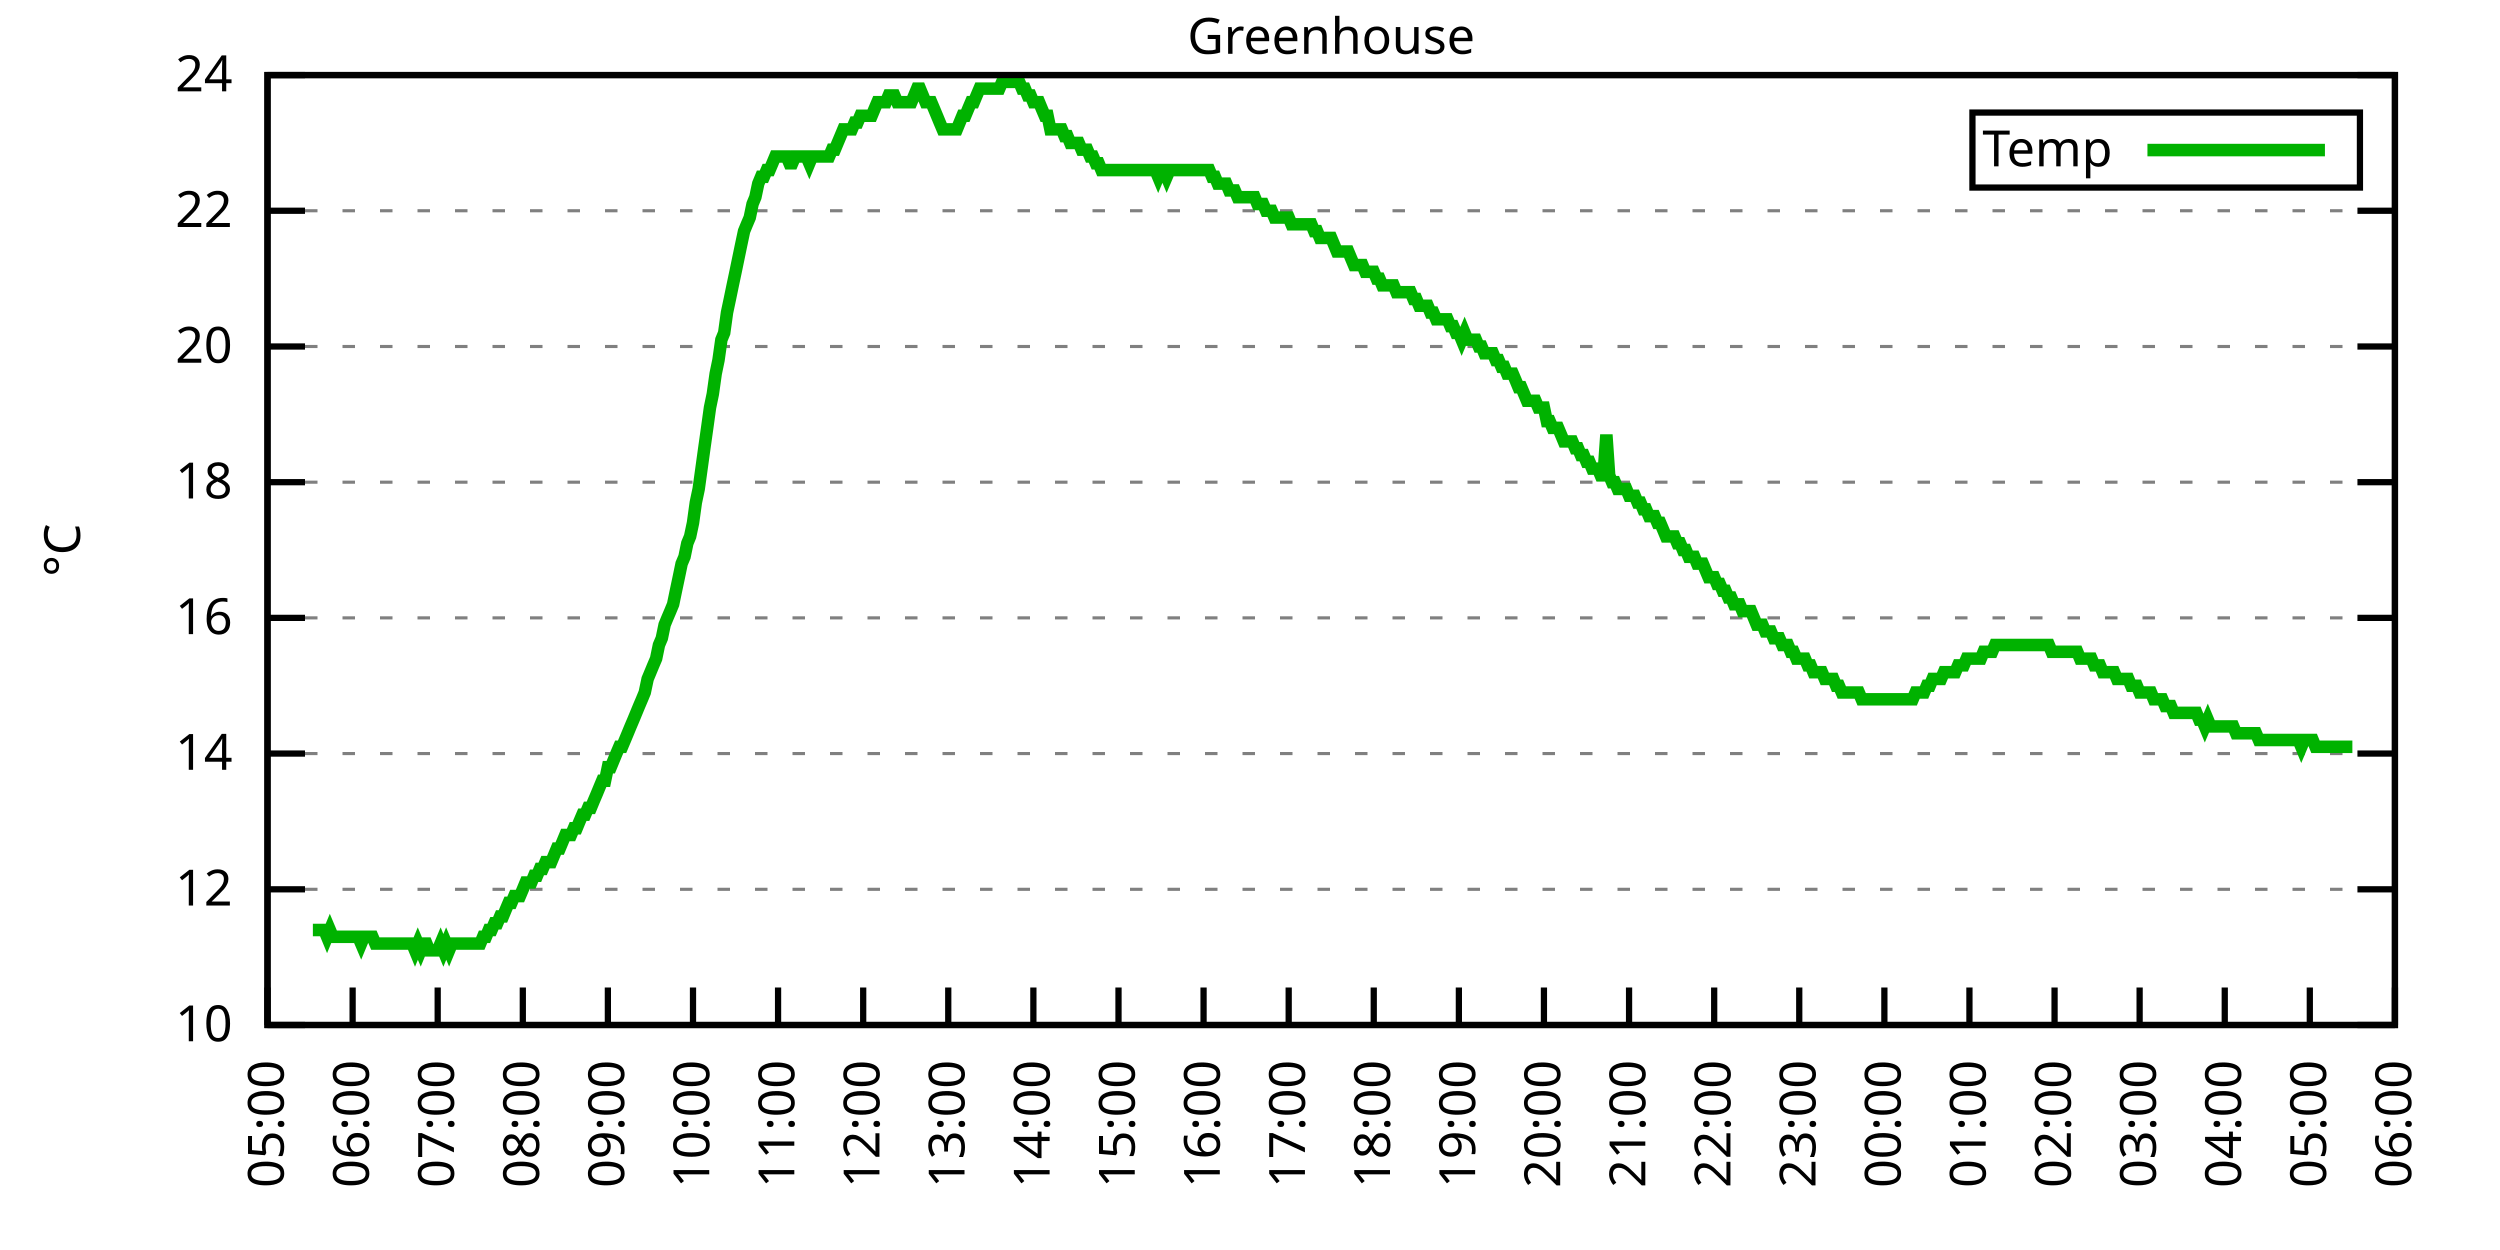
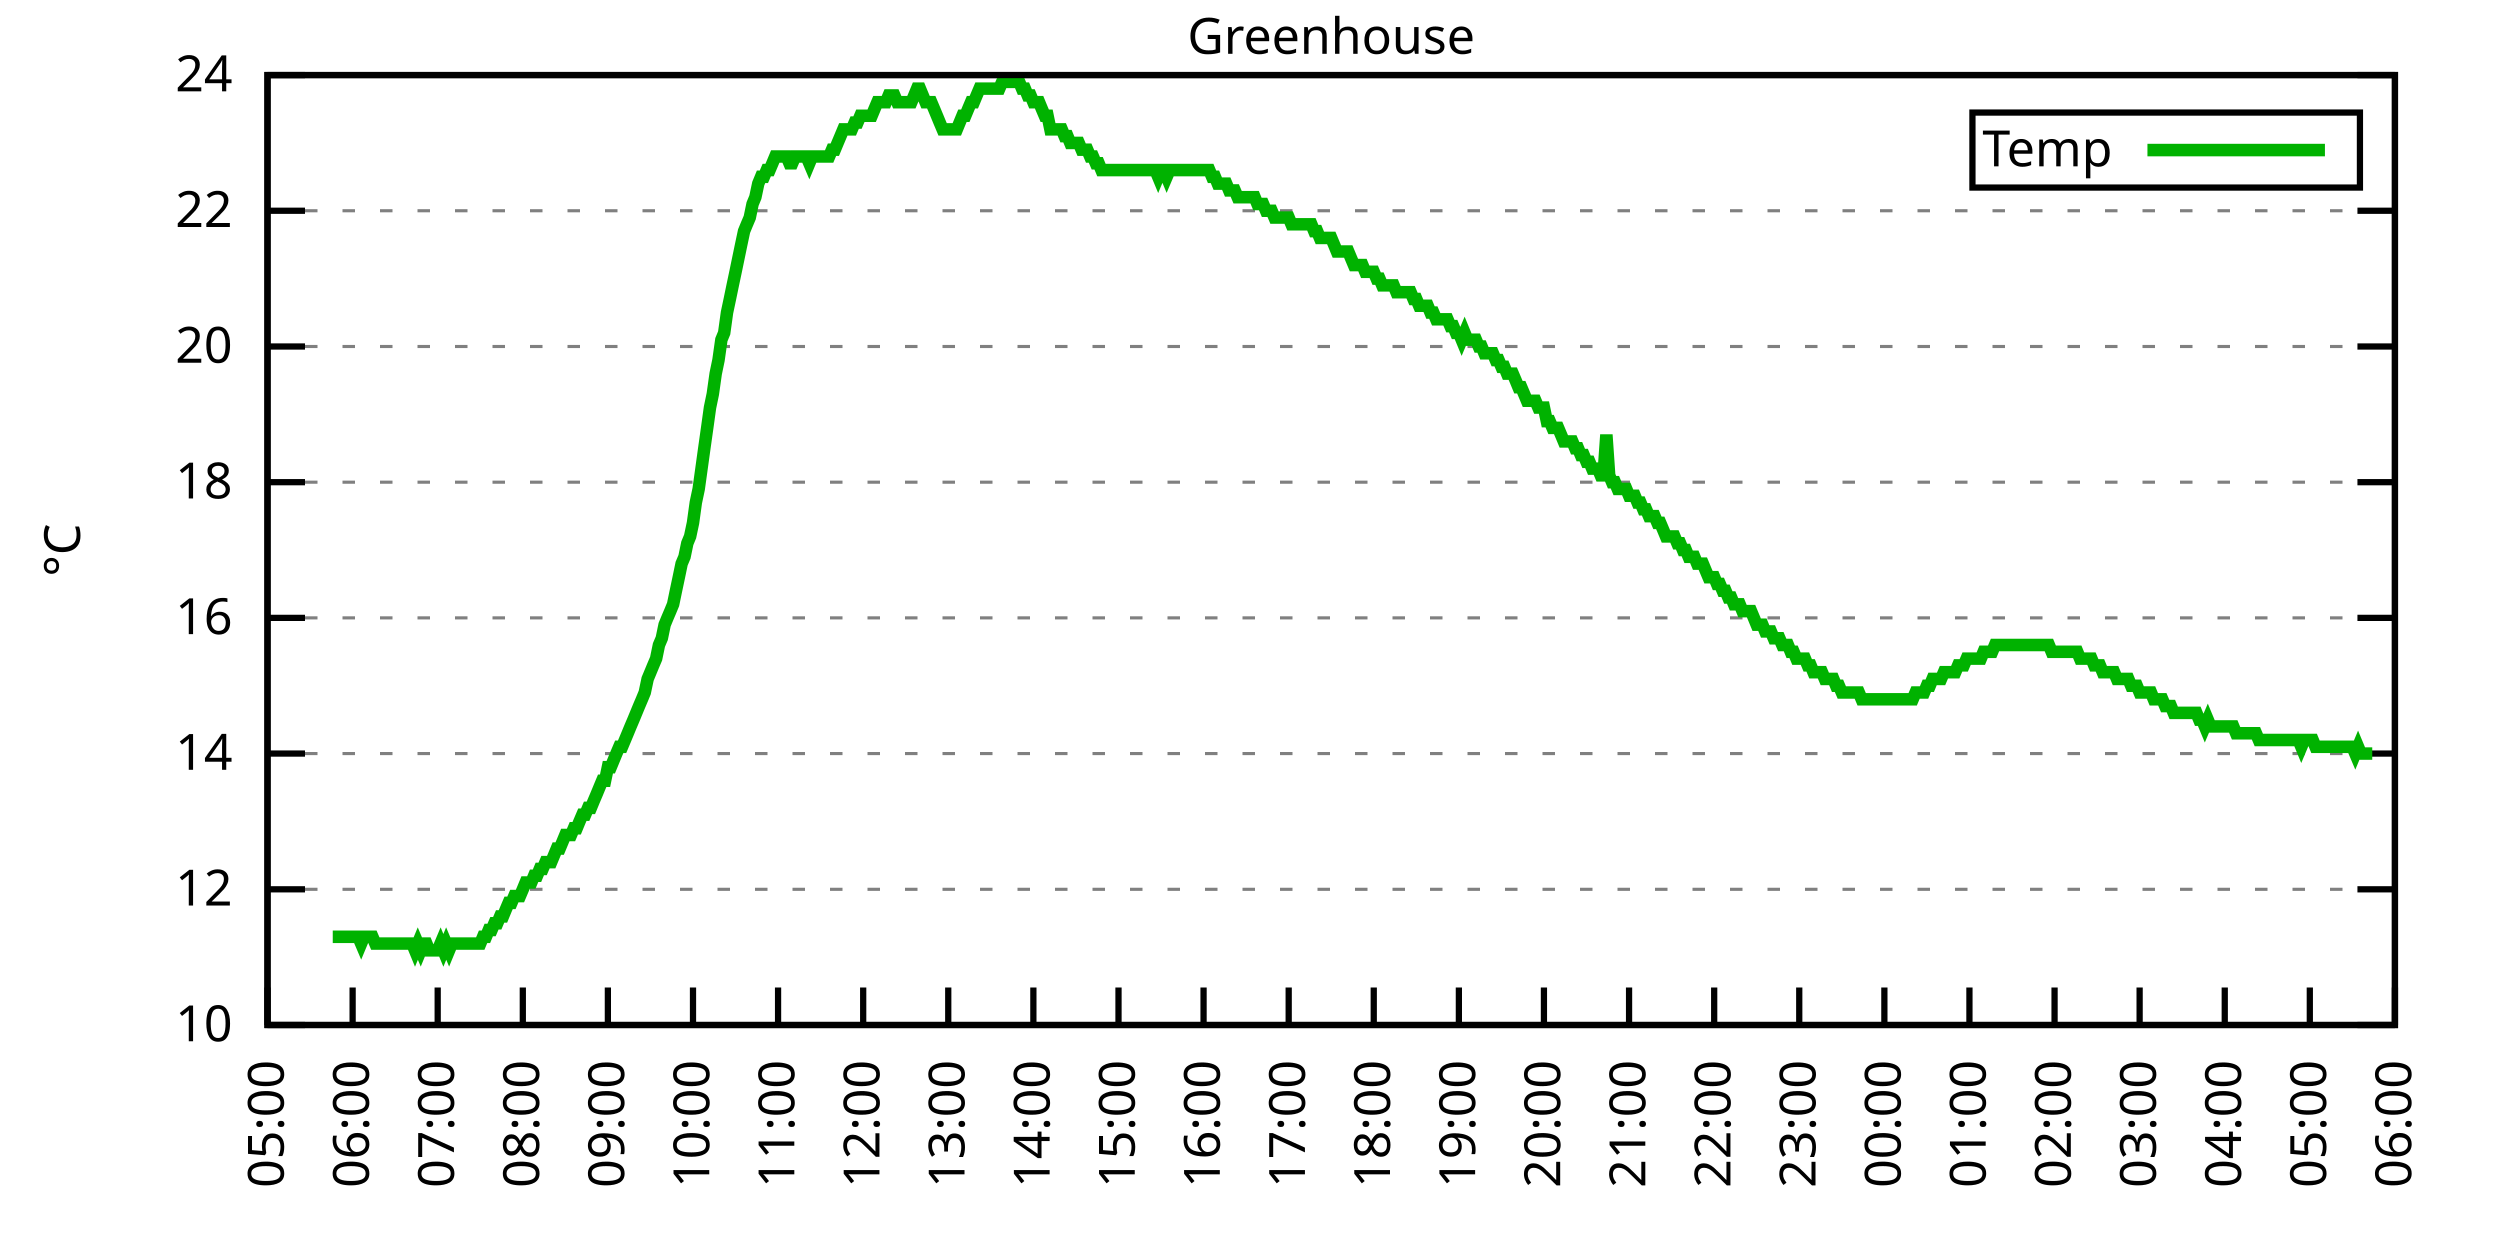
<svg xmlns="http://www.w3.org/2000/svg" xmlns:xlink="http://www.w3.org/1999/xlink" width="400" height="200" viewBox="0 0 400 200">
  <g id="gnuplot_canvas">
    <rect x="0" y="0" width="400" height="200" fill="none" />
    <defs>
      <circle id="gpDot" r="0.5" stroke-width="0.5" stroke="currentColor" />
      <path id="gpPt0" stroke-width="0.333" stroke="currentColor" d="M-1,0 h2 M0,-1 v2" />
      <path id="gpPt1" stroke-width="0.333" stroke="currentColor" d="M-1,-1 L1,1 M1,-1 L-1,1" />
      <path id="gpPt2" stroke-width="0.333" stroke="currentColor" d="M-1,0 L1,0 M0,-1 L0,1 M-1,-1 L1,1 M-1,1 L1,-1" />
      <rect id="gpPt3" stroke-width="0.333" stroke="currentColor" x="-1" y="-1" width="2" height="2" />
      <rect id="gpPt4" stroke-width="0.333" stroke="currentColor" fill="currentColor" x="-1" y="-1" width="2" height="2" />
      <circle id="gpPt5" stroke-width="0.333" stroke="currentColor" cx="0" cy="0" r="1" />
      <use xlink:href="#gpPt5" id="gpPt6" fill="currentColor" stroke="none" />
      <path id="gpPt7" stroke-width="0.333" stroke="currentColor" d="M0,-1.33 L-1.33,0.67 L1.33,0.67 z" />
      <use xlink:href="#gpPt7" id="gpPt8" fill="currentColor" stroke="none" />
      <use xlink:href="#gpPt7" id="gpPt9" stroke="currentColor" transform="rotate(180)" />
      <use xlink:href="#gpPt9" id="gpPt10" fill="currentColor" stroke="none" />
      <use xlink:href="#gpPt3" id="gpPt11" stroke="currentColor" transform="rotate(45)" />
      <use xlink:href="#gpPt11" id="gpPt12" fill="currentColor" stroke="none" />
      <path id="gpPt13" stroke-width="0.333" stroke="currentColor" d="M0,1.330 L1.265,0.411 L0.782,-1.067 L-0.782,-1.076 L-1.265,0.411 z" />
      <use xlink:href="#gpPt13" id="gpPt14" fill="currentColor" stroke="none" />
      <filter id="textbox" filterUnits="objectBoundingBox" x="0" y="0" height="1" width="1">
        <feFlood flood-color="white" flood-opacity="1" result="bgnd" />
        <feComposite in="SourceGraphic" in2="bgnd" operator="atop" />
      </filter>
      <filter id="greybox" filterUnits="objectBoundingBox" x="0" y="0" height="1" width="1">
        <feFlood flood-color="lightgrey" flood-opacity="1" result="grey" />
        <feComposite in="SourceGraphic" in2="grey" operator="atop" />
      </filter>
    </defs>
    <g fill="none" color="white" stroke="currentColor" stroke-width="1.00" stroke-linecap="butt" stroke-linejoin="miter">
</g>
    <g fill="none" color="black" stroke="currentColor" stroke-width="1.00" stroke-linecap="butt" stroke-linejoin="miter">
      <g stroke="none" shape-rendering="crispEdges">
        <polygon fill="rgb(255, 255, 255)" points="42.80,164.00 383.18,164.00 383.18,12.02 42.80,12.02 " />
      </g>
    </g>
    <g fill="none" color="black" stroke="currentColor" stroke-width="1.00" stroke-linecap="butt" stroke-linejoin="miter">
</g>
    <g fill="none" color="black" stroke="black" stroke-width="0.50" stroke-linecap="butt" stroke-linejoin="miter">
</g>
    <g fill="none" color="gray" stroke="currentColor" stroke-width="0.50" stroke-linecap="butt" stroke-linejoin="miter">
      <path stroke="gray" stroke-dasharray="2,4" class="gridline" d="M42.80,164.00 L383.19,164.00  " />
    </g>
    <g fill="none" color="gray" stroke="gray" stroke-width="1.00" stroke-linecap="butt" stroke-linejoin="miter">
</g>
    <g fill="none" color="black" stroke="currentColor" stroke-width="1.00" stroke-linecap="butt" stroke-linejoin="miter">
      <path stroke="black" d="M42.80,164.00 L48.80,164.00 M383.19,164.00 L377.19,164.00  " />
      <g transform="translate(37.20,166.60)" stroke="none" fill="black" font-family="Sans" font-size="8.00" text-anchor="end">
        <text>
          <tspan font-family="Sans"> 10</tspan>
        </text>
      </g>
    </g>
    <g fill="none" color="black" stroke="currentColor" stroke-width="1.00" stroke-linecap="butt" stroke-linejoin="miter">
</g>
    <g fill="none" color="black" stroke="black" stroke-width="0.50" stroke-linecap="butt" stroke-linejoin="miter">
</g>
    <g fill="none" color="gray" stroke="currentColor" stroke-width="0.50" stroke-linecap="butt" stroke-linejoin="miter">
      <path stroke="gray" stroke-dasharray="2,4" class="gridline" d="M42.80,142.29 L383.19,142.29  " />
    </g>
    <g fill="none" color="gray" stroke="gray" stroke-width="1.00" stroke-linecap="butt" stroke-linejoin="miter">
</g>
    <g fill="none" color="black" stroke="currentColor" stroke-width="1.00" stroke-linecap="butt" stroke-linejoin="miter">
      <path stroke="black" d="M42.80,142.29 L48.80,142.29 M383.19,142.29 L377.19,142.29  " />
      <g transform="translate(37.20,144.89)" stroke="none" fill="black" font-family="Sans" font-size="8.00" text-anchor="end">
        <text>
          <tspan font-family="Sans"> 12</tspan>
        </text>
      </g>
    </g>
    <g fill="none" color="black" stroke="currentColor" stroke-width="1.00" stroke-linecap="butt" stroke-linejoin="miter">
</g>
    <g fill="none" color="black" stroke="black" stroke-width="0.50" stroke-linecap="butt" stroke-linejoin="miter">
</g>
    <g fill="none" color="gray" stroke="currentColor" stroke-width="0.50" stroke-linecap="butt" stroke-linejoin="miter">
      <path stroke="gray" stroke-dasharray="2,4" class="gridline" d="M42.80,120.57 L383.19,120.57  " />
    </g>
    <g fill="none" color="gray" stroke="gray" stroke-width="1.00" stroke-linecap="butt" stroke-linejoin="miter">
</g>
    <g fill="none" color="black" stroke="currentColor" stroke-width="1.00" stroke-linecap="butt" stroke-linejoin="miter">
      <path stroke="black" d="M42.80,120.57 L48.80,120.57 M383.19,120.57 L377.19,120.57  " />
      <g transform="translate(37.20,123.17)" stroke="none" fill="black" font-family="Sans" font-size="8.00" text-anchor="end">
        <text>
          <tspan font-family="Sans"> 14</tspan>
        </text>
      </g>
    </g>
    <g fill="none" color="black" stroke="currentColor" stroke-width="1.00" stroke-linecap="butt" stroke-linejoin="miter">
</g>
    <g fill="none" color="black" stroke="black" stroke-width="0.50" stroke-linecap="butt" stroke-linejoin="miter">
</g>
    <g fill="none" color="gray" stroke="currentColor" stroke-width="0.50" stroke-linecap="butt" stroke-linejoin="miter">
      <path stroke="gray" stroke-dasharray="2,4" class="gridline" d="M42.80,98.86 L383.19,98.86  " />
    </g>
    <g fill="none" color="gray" stroke="gray" stroke-width="1.00" stroke-linecap="butt" stroke-linejoin="miter">
</g>
    <g fill="none" color="black" stroke="currentColor" stroke-width="1.00" stroke-linecap="butt" stroke-linejoin="miter">
      <path stroke="black" d="M42.80,98.86 L48.80,98.86 M383.19,98.86 L377.19,98.86  " />
      <g transform="translate(37.20,101.46)" stroke="none" fill="black" font-family="Sans" font-size="8.00" text-anchor="end">
        <text>
          <tspan font-family="Sans"> 16</tspan>
        </text>
      </g>
    </g>
    <g fill="none" color="black" stroke="currentColor" stroke-width="1.00" stroke-linecap="butt" stroke-linejoin="miter">
</g>
    <g fill="none" color="black" stroke="black" stroke-width="0.50" stroke-linecap="butt" stroke-linejoin="miter">
</g>
    <g fill="none" color="gray" stroke="currentColor" stroke-width="0.50" stroke-linecap="butt" stroke-linejoin="miter">
      <path stroke="gray" stroke-dasharray="2,4" class="gridline" d="M42.80,77.15 L383.19,77.15  " />
    </g>
    <g fill="none" color="gray" stroke="gray" stroke-width="1.00" stroke-linecap="butt" stroke-linejoin="miter">
</g>
    <g fill="none" color="black" stroke="currentColor" stroke-width="1.00" stroke-linecap="butt" stroke-linejoin="miter">
      <path stroke="black" d="M42.80,77.15 L48.80,77.15 M383.19,77.15 L377.19,77.15  " />
      <g transform="translate(37.20,79.75)" stroke="none" fill="black" font-family="Sans" font-size="8.00" text-anchor="end">
        <text>
          <tspan font-family="Sans"> 18</tspan>
        </text>
      </g>
    </g>
    <g fill="none" color="black" stroke="currentColor" stroke-width="1.00" stroke-linecap="butt" stroke-linejoin="miter">
</g>
    <g fill="none" color="black" stroke="black" stroke-width="0.50" stroke-linecap="butt" stroke-linejoin="miter">
</g>
    <g fill="none" color="gray" stroke="currentColor" stroke-width="0.50" stroke-linecap="butt" stroke-linejoin="miter">
      <path stroke="gray" stroke-dasharray="2,4" class="gridline" d="M42.80,55.44 L383.19,55.44  " />
    </g>
    <g fill="none" color="gray" stroke="gray" stroke-width="1.00" stroke-linecap="butt" stroke-linejoin="miter">
</g>
    <g fill="none" color="black" stroke="currentColor" stroke-width="1.00" stroke-linecap="butt" stroke-linejoin="miter">
      <path stroke="black" d="M42.80,55.44 L48.80,55.44 M383.19,55.44 L377.19,55.44  " />
      <g transform="translate(37.20,58.04)" stroke="none" fill="black" font-family="Sans" font-size="8.00" text-anchor="end">
        <text>
          <tspan font-family="Sans"> 20</tspan>
        </text>
      </g>
    </g>
    <g fill="none" color="black" stroke="currentColor" stroke-width="1.00" stroke-linecap="butt" stroke-linejoin="miter">
</g>
    <g fill="none" color="black" stroke="black" stroke-width="0.50" stroke-linecap="butt" stroke-linejoin="miter">
</g>
    <g fill="none" color="gray" stroke="currentColor" stroke-width="0.50" stroke-linecap="butt" stroke-linejoin="miter">
      <path stroke="gray" stroke-dasharray="2,4" class="gridline" d="M42.80,33.72 L383.19,33.72  " />
    </g>
    <g fill="none" color="gray" stroke="gray" stroke-width="1.00" stroke-linecap="butt" stroke-linejoin="miter">
</g>
    <g fill="none" color="black" stroke="currentColor" stroke-width="1.00" stroke-linecap="butt" stroke-linejoin="miter">
      <path stroke="black" d="M42.80,33.72 L48.80,33.72 M383.19,33.72 L377.19,33.72  " />
      <g transform="translate(37.20,36.32)" stroke="none" fill="black" font-family="Sans" font-size="8.00" text-anchor="end">
        <text>
          <tspan font-family="Sans"> 22</tspan>
        </text>
      </g>
    </g>
    <g fill="none" color="black" stroke="currentColor" stroke-width="1.00" stroke-linecap="butt" stroke-linejoin="miter">
</g>
    <g fill="none" color="black" stroke="black" stroke-width="0.50" stroke-linecap="butt" stroke-linejoin="miter">
</g>
    <g fill="none" color="gray" stroke="currentColor" stroke-width="0.50" stroke-linecap="butt" stroke-linejoin="miter">
      <path stroke="gray" stroke-dasharray="2,4" class="gridline" d="M42.80,12.01 L383.19,12.01  " />
    </g>
    <g fill="none" color="gray" stroke="gray" stroke-width="1.00" stroke-linecap="butt" stroke-linejoin="miter">
</g>
    <g fill="none" color="black" stroke="currentColor" stroke-width="1.00" stroke-linecap="butt" stroke-linejoin="miter">
      <path stroke="black" d="M42.80,12.01 L48.80,12.01 M383.19,12.01 L377.19,12.01  " />
      <g transform="translate(37.20,14.61)" stroke="none" fill="black" font-family="Sans" font-size="8.00" text-anchor="end">
        <text>
          <tspan font-family="Sans"> 24</tspan>
        </text>
      </g>
    </g>
    <g fill="none" color="black" stroke="currentColor" stroke-width="1.00" stroke-linecap="butt" stroke-linejoin="miter">
      <path stroke="black" d="M42.80,164.00 L42.80,158.00  " />
      <g transform="translate(45.40,169.60) rotate(270.00)" stroke="none" fill="black" font-family="Sans" font-size="8.00" text-anchor="end">
        <text>
          <tspan font-family="Sans">05:00</tspan>
        </text>
      </g>
    </g>
    <g fill="none" color="black" stroke="currentColor" stroke-width="1.00" stroke-linecap="butt" stroke-linejoin="miter">
      <path stroke="black" d="M56.42,164.00 L56.42,158.00  " />
      <g transform="translate(59.02,169.60) rotate(270.00)" stroke="none" fill="black" font-family="Sans" font-size="8.00" text-anchor="end">
        <text>
          <tspan font-family="Sans">06:00</tspan>
        </text>
      </g>
    </g>
    <g fill="none" color="black" stroke="currentColor" stroke-width="1.00" stroke-linecap="butt" stroke-linejoin="miter">
      <path stroke="black" d="M70.03,164.00 L70.03,158.00  " />
      <g transform="translate(72.63,169.60) rotate(270.00)" stroke="none" fill="black" font-family="Sans" font-size="8.00" text-anchor="end">
        <text>
          <tspan font-family="Sans">07:00</tspan>
        </text>
      </g>
    </g>
    <g fill="none" color="black" stroke="currentColor" stroke-width="1.00" stroke-linecap="butt" stroke-linejoin="miter">
      <path stroke="black" d="M83.65,164.00 L83.65,158.00  " />
      <g transform="translate(86.25,169.60) rotate(270.00)" stroke="none" fill="black" font-family="Sans" font-size="8.00" text-anchor="end">
        <text>
          <tspan font-family="Sans">08:00</tspan>
        </text>
      </g>
    </g>
    <g fill="none" color="black" stroke="currentColor" stroke-width="1.00" stroke-linecap="butt" stroke-linejoin="miter">
      <path stroke="black" d="M97.26,164.00 L97.26,158.00  " />
      <g transform="translate(99.86,169.60) rotate(270.00)" stroke="none" fill="black" font-family="Sans" font-size="8.00" text-anchor="end">
        <text>
          <tspan font-family="Sans">09:00</tspan>
        </text>
      </g>
    </g>
    <g fill="none" color="black" stroke="currentColor" stroke-width="1.00" stroke-linecap="butt" stroke-linejoin="miter">
      <path stroke="black" d="M110.88,164.00 L110.88,158.00  " />
      <g transform="translate(113.48,169.60) rotate(270.00)" stroke="none" fill="black" font-family="Sans" font-size="8.00" text-anchor="end">
        <text>
          <tspan font-family="Sans">10:00</tspan>
        </text>
      </g>
    </g>
    <g fill="none" color="black" stroke="currentColor" stroke-width="1.00" stroke-linecap="butt" stroke-linejoin="miter">
      <path stroke="black" d="M124.49,164.00 L124.49,158.00  " />
      <g transform="translate(127.09,169.60) rotate(270.00)" stroke="none" fill="black" font-family="Sans" font-size="8.00" text-anchor="end">
        <text>
          <tspan font-family="Sans">11:00</tspan>
        </text>
      </g>
    </g>
    <g fill="none" color="black" stroke="currentColor" stroke-width="1.00" stroke-linecap="butt" stroke-linejoin="miter">
      <path stroke="black" d="M138.11,164.00 L138.11,158.00  " />
      <g transform="translate(140.71,169.60) rotate(270.00)" stroke="none" fill="black" font-family="Sans" font-size="8.00" text-anchor="end">
        <text>
          <tspan font-family="Sans">12:00</tspan>
        </text>
      </g>
    </g>
    <g fill="none" color="black" stroke="currentColor" stroke-width="1.00" stroke-linecap="butt" stroke-linejoin="miter">
      <path stroke="black" d="M151.72,164.00 L151.72,158.00  " />
      <g transform="translate(154.32,169.60) rotate(270.00)" stroke="none" fill="black" font-family="Sans" font-size="8.00" text-anchor="end">
        <text>
          <tspan font-family="Sans">13:00</tspan>
        </text>
      </g>
    </g>
    <g fill="none" color="black" stroke="currentColor" stroke-width="1.00" stroke-linecap="butt" stroke-linejoin="miter">
      <path stroke="black" d="M165.34,164.00 L165.34,158.00  " />
      <g transform="translate(167.94,169.60) rotate(270.00)" stroke="none" fill="black" font-family="Sans" font-size="8.00" text-anchor="end">
        <text>
          <tspan font-family="Sans">14:00</tspan>
        </text>
      </g>
    </g>
    <g fill="none" color="black" stroke="currentColor" stroke-width="1.00" stroke-linecap="butt" stroke-linejoin="miter">
      <path stroke="black" d="M178.96,164.00 L178.96,158.00  " />
      <g transform="translate(181.56,169.60) rotate(270.00)" stroke="none" fill="black" font-family="Sans" font-size="8.00" text-anchor="end">
        <text>
          <tspan font-family="Sans">15:00</tspan>
        </text>
      </g>
    </g>
    <g fill="none" color="black" stroke="currentColor" stroke-width="1.00" stroke-linecap="butt" stroke-linejoin="miter">
      <path stroke="black" d="M192.57,164.00 L192.57,158.00  " />
      <g transform="translate(195.17,169.60) rotate(270.00)" stroke="none" fill="black" font-family="Sans" font-size="8.00" text-anchor="end">
        <text>
          <tspan font-family="Sans">16:00</tspan>
        </text>
      </g>
    </g>
    <g fill="none" color="black" stroke="currentColor" stroke-width="1.00" stroke-linecap="butt" stroke-linejoin="miter">
      <path stroke="black" d="M206.19,164.00 L206.19,158.00  " />
      <g transform="translate(208.79,169.60) rotate(270.00)" stroke="none" fill="black" font-family="Sans" font-size="8.00" text-anchor="end">
        <text>
          <tspan font-family="Sans">17:00</tspan>
        </text>
      </g>
    </g>
    <g fill="none" color="black" stroke="currentColor" stroke-width="1.00" stroke-linecap="butt" stroke-linejoin="miter">
      <path stroke="black" d="M219.80,164.00 L219.80,158.00  " />
      <g transform="translate(222.40,169.60) rotate(270.00)" stroke="none" fill="black" font-family="Sans" font-size="8.00" text-anchor="end">
        <text>
          <tspan font-family="Sans">18:00</tspan>
        </text>
      </g>
    </g>
    <g fill="none" color="black" stroke="currentColor" stroke-width="1.00" stroke-linecap="butt" stroke-linejoin="miter">
      <path stroke="black" d="M233.42,164.00 L233.42,158.00  " />
      <g transform="translate(236.02,169.60) rotate(270.00)" stroke="none" fill="black" font-family="Sans" font-size="8.00" text-anchor="end">
        <text>
          <tspan font-family="Sans">19:00</tspan>
        </text>
      </g>
    </g>
    <g fill="none" color="black" stroke="currentColor" stroke-width="1.00" stroke-linecap="butt" stroke-linejoin="miter">
      <path stroke="black" d="M247.03,164.00 L247.03,158.00  " />
      <g transform="translate(249.63,169.60) rotate(270.00)" stroke="none" fill="black" font-family="Sans" font-size="8.00" text-anchor="end">
        <text>
          <tspan font-family="Sans">20:00</tspan>
        </text>
      </g>
    </g>
    <g fill="none" color="black" stroke="currentColor" stroke-width="1.00" stroke-linecap="butt" stroke-linejoin="miter">
      <path stroke="black" d="M260.65,164.00 L260.65,158.00  " />
      <g transform="translate(263.25,169.60) rotate(270.00)" stroke="none" fill="black" font-family="Sans" font-size="8.00" text-anchor="end">
        <text>
          <tspan font-family="Sans">21:00</tspan>
        </text>
      </g>
    </g>
    <g fill="none" color="black" stroke="currentColor" stroke-width="1.00" stroke-linecap="butt" stroke-linejoin="miter">
      <path stroke="black" d="M274.27,164.00 L274.27,158.00  " />
      <g transform="translate(276.87,169.60) rotate(270.00)" stroke="none" fill="black" font-family="Sans" font-size="8.00" text-anchor="end">
        <text>
          <tspan font-family="Sans">22:00</tspan>
        </text>
      </g>
    </g>
    <g fill="none" color="black" stroke="currentColor" stroke-width="1.00" stroke-linecap="butt" stroke-linejoin="miter">
      <path stroke="black" d="M287.88,164.00 L287.88,158.00  " />
      <g transform="translate(290.48,169.60) rotate(270.00)" stroke="none" fill="black" font-family="Sans" font-size="8.00" text-anchor="end">
        <text>
          <tspan font-family="Sans">23:00</tspan>
        </text>
      </g>
    </g>
    <g fill="none" color="black" stroke="currentColor" stroke-width="1.00" stroke-linecap="butt" stroke-linejoin="miter">
      <path stroke="black" d="M301.50,164.00 L301.50,158.00  " />
      <g transform="translate(304.10,169.60) rotate(270.00)" stroke="none" fill="black" font-family="Sans" font-size="8.00" text-anchor="end">
        <text>
          <tspan font-family="Sans">00:00</tspan>
        </text>
      </g>
    </g>
    <g fill="none" color="black" stroke="currentColor" stroke-width="1.00" stroke-linecap="butt" stroke-linejoin="miter">
      <path stroke="black" d="M315.11,164.00 L315.11,158.00  " />
      <g transform="translate(317.71,169.60) rotate(270.00)" stroke="none" fill="black" font-family="Sans" font-size="8.00" text-anchor="end">
        <text>
          <tspan font-family="Sans">01:00</tspan>
        </text>
      </g>
    </g>
    <g fill="none" color="black" stroke="currentColor" stroke-width="1.00" stroke-linecap="butt" stroke-linejoin="miter">
      <path stroke="black" d="M328.73,164.00 L328.73,158.00  " />
      <g transform="translate(331.33,169.60) rotate(270.00)" stroke="none" fill="black" font-family="Sans" font-size="8.00" text-anchor="end">
        <text>
          <tspan font-family="Sans">02:00</tspan>
        </text>
      </g>
    </g>
    <g fill="none" color="black" stroke="currentColor" stroke-width="1.00" stroke-linecap="butt" stroke-linejoin="miter">
      <path stroke="black" d="M342.34,164.00 L342.34,158.00  " />
      <g transform="translate(344.94,169.60) rotate(270.00)" stroke="none" fill="black" font-family="Sans" font-size="8.00" text-anchor="end">
        <text>
          <tspan font-family="Sans">03:00</tspan>
        </text>
      </g>
    </g>
    <g fill="none" color="black" stroke="currentColor" stroke-width="1.00" stroke-linecap="butt" stroke-linejoin="miter">
      <path stroke="black" d="M355.96,164.00 L355.96,158.00  " />
      <g transform="translate(358.56,169.60) rotate(270.00)" stroke="none" fill="black" font-family="Sans" font-size="8.00" text-anchor="end">
        <text>
          <tspan font-family="Sans">04:00</tspan>
        </text>
      </g>
    </g>
    <g fill="none" color="black" stroke="currentColor" stroke-width="1.00" stroke-linecap="butt" stroke-linejoin="miter">
      <path stroke="black" d="M369.57,164.00 L369.57,158.00  " />
      <g transform="translate(372.17,169.60) rotate(270.00)" stroke="none" fill="black" font-family="Sans" font-size="8.00" text-anchor="end">
        <text>
          <tspan font-family="Sans">05:00</tspan>
        </text>
      </g>
    </g>
    <g fill="none" color="black" stroke="currentColor" stroke-width="1.00" stroke-linecap="butt" stroke-linejoin="miter">
      <path stroke="black" d="M383.19,164.00 L383.19,158.00  " />
      <g transform="translate(385.79,169.60) rotate(270.00)" stroke="none" fill="black" font-family="Sans" font-size="8.00" text-anchor="end">
        <text>
          <tspan font-family="Sans">06:00</tspan>
        </text>
      </g>
    </g>
    <g fill="none" color="black" stroke="currentColor" stroke-width="1.00" stroke-linecap="butt" stroke-linejoin="miter">
</g>
    <g fill="none" color="black" stroke="currentColor" stroke-width="1.00" stroke-linecap="butt" stroke-linejoin="miter">
      <path stroke="black" d="M42.80,12.01 L42.80,164.00 L383.19,164.00 L383.19,12.01 L42.80,12.01 Z  " />
    </g>
    <g fill="none" color="black" stroke="currentColor" stroke-width="1.00" stroke-linecap="butt" stroke-linejoin="miter">
</g>
    <g fill="none" color="black" stroke="currentColor" stroke-width="1.00" stroke-linecap="butt" stroke-linejoin="miter">
      <path stroke="black" d="M315.59,30.01 L315.59,18.01 L377.59,18.01 L377.59,30.01 L315.59,30.01 Z  " />
    </g>
    <g id="Greenhouse_plot_1">
      <g fill="none" color="white" stroke="black" stroke-width="2.00" stroke-linecap="butt" stroke-linejoin="miter">
</g>
      <g fill="none" color="black" stroke="currentColor" stroke-width="2.00" stroke-linecap="butt" stroke-linejoin="miter">
        <g transform="translate(337.99,26.61)" stroke="none" fill="black" font-family="Sans" font-size="8.00" text-anchor="end">
          <text>
            <tspan font-family="Sans">Temp</tspan>
          </text>
        </g>
      </g>
      <g fill="none" color="black" stroke="currentColor" stroke-width="2.00" stroke-linecap="butt" stroke-linejoin="miter">
-         <path stroke="rgb(  0, 178,   0)" d="M343.59,24.01 L371.99,24.01 M50.06,148.80 L50.52,148.80 L50.97,148.80 L51.42,148.80 L51.88,148.80 L52.33,149.89   L52.78,148.80 L53.24,149.89 L53.69,149.89 L54.15,149.89 L54.60,149.89 L55.05,149.89 L55.51,149.89 L55.96,149.89   L56.42,149.89 L56.87,149.89 L57.32,149.89 L57.78,150.97 L58.23,149.89 L58.68,149.89 L59.14,149.89 L59.59,149.89   L60.05,150.97 L60.50,150.97 L60.95,150.97 L61.41,150.97 L61.86,150.97 L62.32,150.97 L62.77,150.97 L63.22,150.97   L63.68,150.97 L64.13,150.97 L64.58,150.97 L65.04,150.97 L65.49,150.97 L65.95,150.97 L66.40,152.06 L66.85,150.97   L67.31,152.06 L67.76,150.97 L68.22,150.97 L68.67,152.06 L69.12,152.06 L69.58,152.06 L70.03,152.06 L70.49,150.97   L70.94,152.06 L71.39,150.97 L71.85,152.06 L72.30,150.97 L72.75,150.97 L73.21,150.97 L73.66,150.97 L74.12,150.97   L74.57,150.97 L75.02,150.97 L75.48,150.97 L75.93,150.97 L76.39,150.97 L76.84,150.97 L77.29,149.89 L77.75,149.89   L78.20,148.80 L78.65,148.80 L79.11,147.72 L79.56,147.72 L80.02,146.63 L80.47,146.63 L80.92,145.54 L81.38,144.46   L81.83,144.46 L82.29,143.37 L82.74,143.37 L83.19,143.37 L83.65,142.29 L84.10,141.20 L84.55,141.20 L85.01,141.20   L85.46,140.12 L85.92,140.12 L86.37,139.03 L86.82,139.03 L87.28,137.94 L87.73,137.94 L88.19,137.94 L88.64,136.86   L89.09,135.77 L89.55,135.77 L90.00,134.69 L90.45,133.60 L90.91,133.60 L91.36,133.60 L91.82,132.52 L92.27,132.52   L92.72,131.43 L93.18,130.35 L93.63,130.35 L94.09,129.26 L94.54,129.26 L94.99,128.17 L95.45,127.09 L95.90,126.00   L96.35,124.92 L96.81,124.92 L97.26,122.75 L97.72,122.75 L98.17,121.66 L98.62,120.57 L99.08,119.49 L99.53,119.49   L99.99,118.40 L100.44,117.32 L100.89,116.23 L101.35,115.15 L101.80,114.06 L102.25,112.97 L102.71,111.89 L103.16,110.80   L103.62,108.63 L104.07,107.55 L104.52,106.46 L104.98,105.38 L105.43,103.20 L105.89,102.12 L106.34,99.95 L106.79,98.86   L107.25,97.78 L107.70,96.69 L108.15,94.52 L108.61,92.35 L109.06,90.18 L109.52,89.09 L109.97,86.92 L110.42,85.83   L110.88,83.66 L111.33,80.41 L111.79,78.23 L112.24,74.98 L112.69,71.72 L113.15,68.46 L113.60,65.21 L114.05,63.04   L114.51,59.78 L114.96,57.61 L115.42,54.35 L115.87,53.26 L116.32,50.01 L116.78,47.84 L117.23,45.66 L117.69,43.49   L118.14,41.32 L118.59,39.15 L119.05,36.98 L119.50,35.89 L119.96,34.81 L120.41,32.64 L120.86,31.55 L121.32,29.38   L121.77,28.29 L122.22,28.29 L122.68,27.21 L123.13,27.21 L123.59,26.12 L124.04,25.04 L124.49,25.04 L124.95,25.04   L125.40,25.04 L125.86,25.04 L126.31,26.12 L126.76,26.12 L127.22,25.04 L127.67,25.04 L128.12,25.04 L128.58,25.04   L129.03,25.04 L129.49,26.12 L129.94,25.04 L130.39,25.04 L130.85,25.04 L131.30,25.04 L131.76,25.04 L132.21,25.04   L132.66,25.04 L133.12,23.95 L133.57,23.95 L134.02,22.87 L134.48,21.78 L134.93,20.70 L135.39,20.70 L135.84,20.70   L136.29,20.70 L136.75,19.61 L137.20,19.61 L137.66,18.52 L138.11,18.52 L138.56,18.52 L139.02,18.52 L139.47,18.52   L139.92,17.44 L140.38,16.35 L140.83,16.35 L141.29,16.35 L141.74,16.35 L142.19,15.27 L142.65,15.27 L143.10,15.27   L143.56,16.35 L144.01,16.35 L144.46,16.35 L144.92,16.35 L145.37,16.35 L145.82,16.35 L146.28,15.27 L146.73,14.18   L147.19,14.18 L147.64,15.27 L148.09,16.35 L148.55,16.35 L149.00,16.35 L149.46,17.44 L149.91,18.52 L150.36,19.61   L150.82,20.70 L151.27,20.70 L151.72,20.70 L152.18,20.70 L152.63,20.70 L153.09,20.70 L153.54,19.61 L153.99,18.52   L154.45,18.52 L154.90,17.44 L155.36,16.35 L155.81,16.35 L156.26,15.27 L156.72,14.18 L157.17,14.18 L157.62,14.18   L158.08,14.18 L158.53,14.18 L158.99,14.18 L159.44,14.18 L159.89,14.18 L160.35,13.10 L160.80,13.10 L161.26,13.10   L161.71,13.10 L162.16,13.10 L162.62,13.10 L163.07,13.10 L163.52,14.18 L163.98,14.18 L164.43,15.27 L164.89,15.27   L165.34,16.35 L165.79,16.35 L166.25,16.35 L166.70,17.44 L167.16,18.52 L167.61,18.52 L168.06,20.70 L168.52,20.70   L168.97,20.70 L169.43,20.70 L169.88,20.70 L170.33,21.78 L170.79,21.78 L171.24,22.87 L171.69,22.87 L172.15,22.87   L172.60,22.87 L173.06,23.95 L173.51,23.95 L173.96,23.95 L174.42,25.04 L174.87,25.04 L175.33,26.12 L175.78,26.12   L176.23,27.21 L176.69,27.21 L177.14,27.21 L177.59,27.21 L178.05,27.21 L178.50,27.21 L178.96,27.21 L179.41,27.21   L179.86,27.21 L180.32,27.21 L180.77,27.21 L181.23,27.21 L181.68,27.21 L182.13,27.21 L182.59,27.21 L183.04,27.21   L183.49,27.21 L183.95,27.21 L184.40,27.21 L184.86,27.21 L185.31,28.29 L185.76,27.21 L186.22,27.21 L186.67,28.29   L187.13,27.21 L187.58,27.21 L188.03,27.21 L188.49,27.21 L188.94,27.21 L189.39,27.21 L189.85,27.21 L190.30,27.21   L190.76,27.21 L191.21,27.21 L191.66,27.21 L192.12,27.21 L192.57,27.21 L193.03,27.21 L193.48,27.21 L193.93,28.29   L194.39,28.29 L194.84,29.38 L195.29,29.38 L195.75,29.38 L196.20,29.38 L196.66,30.47 L197.11,30.47 L197.56,30.47   L198.02,31.55 L198.47,31.55 L198.93,31.55 L199.38,31.55 L199.83,31.55 L200.29,31.55 L200.74,31.55 L201.19,32.64   L201.65,32.64 L202.10,32.64 L202.56,33.72 L203.01,33.72 L203.46,33.72 L203.92,34.81 L204.37,34.81 L204.83,34.81   L205.28,34.81 L205.73,34.81 L206.19,34.81 L206.64,35.89 L207.09,35.89 L207.55,35.89 L208.00,35.89 L208.46,35.89   L208.91,35.89 L209.36,35.89 L209.82,35.89 L210.27,36.98 L210.73,36.98 L211.18,38.07 L211.63,38.07 L212.09,38.07   L212.54,38.07 L213.00,38.07 L213.45,39.15 L213.90,40.24 L214.36,40.24 L214.81,40.24 L215.26,40.24 L215.72,40.24   L216.17,41.32 L216.63,42.41 L217.08,42.41 L217.53,42.41 L217.99,42.41 L218.44,43.49 L218.90,43.49 L219.35,43.49   L219.80,43.49 L220.26,44.58 L220.71,44.58 L221.16,45.66 L221.62,45.66 L222.07,45.66 L222.53,45.66 L222.98,45.66   L223.43,46.75 L223.89,46.75 L224.34,46.75 L224.80,46.75 L225.25,46.75 L225.70,46.75 L226.16,47.84 L226.61,47.84   L227.06,48.92 L227.52,48.92 L227.97,48.92 L228.43,48.92 L228.88,50.01 L229.33,50.01 L229.79,51.09 L230.24,51.09   L230.70,51.09 L231.15,51.09 L231.60,51.09 L232.06,52.18 L232.51,52.18 L232.96,53.26 L233.42,53.26 L233.87,54.35   L234.33,53.26 L234.78,54.35 L235.23,54.35 L235.69,54.35 L236.14,54.35 L236.60,55.44 L237.05,55.44 L237.50,56.52   L237.96,56.52 L238.41,56.52 L238.86,56.52 L239.32,57.61 L239.77,57.61 L240.23,58.69 L240.68,58.69 L241.13,59.78   L241.59,59.78 L242.04,59.78 L242.50,60.86 L242.95,61.95 L243.40,61.95 L243.86,63.04 L244.31,64.12 L244.76,64.12   L245.22,64.12 L245.67,64.12 L246.13,65.21 L246.58,65.21 L247.03,65.21 L247.49,67.38 L247.94,67.38 L248.40,68.46   L248.85,68.46 L249.30,68.46 L249.76,69.55 L250.21,70.63 L250.66,70.63 L251.12,70.63 L251.57,70.63 L252.03,71.72   L252.48,71.72 L252.93,72.81 L253.39,72.81 L253.84,73.89 L254.30,73.89 L254.75,74.98 L255.20,74.98 L255.66,74.98   L256.11,76.06 L256.56,76.06 L257.02,69.55 L257.47,76.06 L257.93,77.15 L258.38,77.15 L258.83,78.23 L259.29,78.23   L259.74,78.23 L260.20,78.23 L260.65,79.32 L261.10,79.32 L261.56,79.32 L262.01,80.41 L262.47,80.41 L262.92,81.49   L263.37,81.49 L263.83,82.58 L264.28,82.58 L264.73,82.58 L265.19,83.66 L265.64,83.66 L266.10,84.75 L266.55,85.83   L267.00,85.83 L267.46,85.83 L267.91,85.83 L268.37,86.92 L268.82,86.92 L269.27,88.00 L269.73,88.00 L270.18,89.09   L270.63,89.09 L271.09,89.09 L271.54,90.18 L272.00,90.18 L272.45,90.18 L272.90,91.26 L273.36,92.35 L273.81,92.35   L274.27,92.35 L274.72,93.43 L275.17,93.43 L275.63,94.52 L276.08,94.52 L276.53,95.60 L276.99,95.60 L277.44,96.69   L277.90,96.69 L278.35,96.69 L278.80,97.78 L279.26,97.78 L279.71,97.78 L280.17,97.78 L280.62,98.86 L281.07,99.95   L281.53,99.95 L281.98,99.95 L282.43,101.03 L282.89,101.03 L283.34,101.03 L283.80,102.12 L284.25,102.12 L284.70,102.12   L285.16,103.20 L285.61,103.20 L286.07,103.20 L286.52,104.29 L286.97,104.29 L287.43,105.38 L287.88,105.38 L288.33,105.38   L288.79,105.38 L289.24,106.46 L289.70,106.46 L290.15,107.55 L290.60,107.55 L291.06,107.55 L291.51,107.55 L291.97,108.63   L292.42,108.63 L292.87,108.63 L293.33,108.63 L293.78,109.72 L294.23,109.72 L294.69,110.80 L295.14,110.80 L295.60,110.80   L296.05,110.80 L296.50,110.80 L296.96,110.80 L297.41,110.80 L297.87,111.89 L298.32,111.89 L298.77,111.89 L299.23,111.89   L299.68,111.89 L300.13,111.89 L300.59,111.89 L301.04,111.89 L301.50,111.89 L301.95,111.89 L302.40,111.89 L302.86,111.89   L303.31,111.89 L303.77,111.89 L304.22,111.89 L304.67,111.89 L305.13,111.89 L305.58,111.89 L306.03,111.89 L306.49,110.80   L306.94,110.80 L307.40,110.80 L307.85,110.80 L308.30,109.72 L308.76,109.72 L309.21,108.63 L309.67,108.63 L310.12,108.63   L310.57,108.63 L311.03,107.55 L311.48,107.55 L311.94,107.55 L312.39,107.55 L312.84,107.55 L313.30,106.46 L313.75,106.46   L314.20,106.46 L314.66,105.38 L315.11,105.38 L315.57,105.38 L316.02,105.38 L316.47,105.38 L316.93,105.38 L317.38,104.29   L317.84,104.29 L318.29,104.29 L318.74,104.29 L319.20,103.20 L319.65,103.20 L320.10,103.20 L320.56,103.20 L321.01,103.20   L321.47,103.20 L321.92,103.20 L322.37,103.20 L322.83,103.20 L323.28,103.20 L323.74,103.20 L324.19,103.20 L324.64,103.20   L325.10,103.20 L325.55,103.20 L326.00,103.20 L326.46,103.20 L326.91,103.20 L327.37,103.20 L327.82,103.20 L328.27,104.29   L328.73,104.29 L329.18,104.29 L329.64,104.29 L330.09,104.29 L330.54,104.29 L331.00,104.29 L331.45,104.29 L331.90,104.29   L332.36,104.29 L332.81,105.38 L333.27,105.38 L333.72,105.38 L334.17,105.38 L334.63,105.38 L335.08,106.46 L335.54,106.46   L335.99,106.46 L336.44,107.55 L336.90,107.55 L337.35,107.55 L337.80,107.55 L338.26,107.55 L338.71,108.63 L339.17,108.63   L339.62,108.63 L340.07,108.63 L340.53,108.63 L340.98,109.72 L341.44,109.72 L341.89,109.72 L342.34,110.80 L342.80,110.80   L343.25,110.80 L343.70,110.80 L344.16,110.80 L344.61,111.89 L345.07,111.89 L345.52,111.89 L345.97,111.89 L346.43,112.97   L346.88,112.97 L347.34,112.97 L347.79,114.06 L348.24,114.06 L348.70,114.06 L349.15,114.06 L349.60,114.06 L350.06,114.06   L350.51,114.06 L350.97,114.06 L351.42,114.06 L351.87,115.15 L352.33,115.15 L352.78,116.23 L353.24,115.15 L353.69,116.23   L354.14,116.23 L354.60,116.23 L355.05,116.23 L355.50,116.23 L355.96,116.23 L356.41,116.23 L356.87,116.23 L357.32,116.23   L357.77,117.32 L358.23,117.32 L358.68,117.32 L359.14,117.32 L359.59,117.32 L360.04,117.32 L360.50,117.32 L360.95,117.32   L361.41,118.40 L361.86,118.40 L362.31,118.40 L362.77,118.40 L363.22,118.40 L363.67,118.40 L364.13,118.40 L364.58,118.40   L365.04,118.40 L365.49,118.40 L365.94,118.40 L366.40,118.40 L366.85,118.40 L367.31,118.40 L367.76,118.40 L368.21,119.49   L368.67,118.40 L369.12,118.40 L369.57,118.40 L370.03,118.40 L370.48,119.49 L370.94,119.49 L371.39,119.49 L371.84,119.49   L372.30,119.49 L372.75,119.49 L373.21,119.49 L373.66,119.49 L374.11,119.49 L374.57,119.49 L375.02,119.49 L375.47,119.49   L375.93,119.49 L376.38,119.49  " />
+         <path stroke="rgb(  0, 178,   0)" d="M343.59,24.01 L371.99,24.01 M53.24,149.89 L53.69,149.89 L54.15,149.89 L54.60,149.89 L55.05,149.89 L55.51,149.89   L55.96,149.89 L56.42,149.89 L56.87,149.89 L57.32,149.89 L57.78,150.97 L58.23,149.89 L58.68,149.89 L59.14,149.89   L59.59,149.89 L60.05,150.97 L60.50,150.97 L60.95,150.97 L61.41,150.97 L61.86,150.97 L62.32,150.97 L62.77,150.97   L63.22,150.97 L63.68,150.97 L64.13,150.97 L64.58,150.97 L65.04,150.97 L65.49,150.97 L65.95,150.97 L66.40,152.06   L66.85,150.97 L67.31,152.06 L67.76,150.97 L68.22,150.97 L68.67,152.06 L69.12,152.06 L69.58,152.06 L70.03,152.06   L70.49,150.97 L70.94,152.06 L71.39,150.97 L71.85,152.06 L72.30,150.97 L72.75,150.97 L73.21,150.97 L73.66,150.97   L74.12,150.97 L74.57,150.97 L75.02,150.97 L75.48,150.97 L75.93,150.97 L76.39,150.97 L76.84,150.97 L77.29,149.89   L77.75,149.89 L78.20,148.80 L78.65,148.80 L79.11,147.72 L79.56,147.72 L80.02,146.63 L80.47,146.63 L80.92,145.54   L81.38,144.46 L81.83,144.46 L82.29,143.37 L82.74,143.37 L83.19,143.37 L83.65,142.29 L84.10,141.20 L84.55,141.20   L85.01,141.20 L85.46,140.12 L85.92,140.12 L86.37,139.03 L86.82,139.03 L87.28,137.94 L87.73,137.94 L88.19,137.94   L88.64,136.86 L89.09,135.77 L89.55,135.77 L90.00,134.69 L90.45,133.60 L90.91,133.60 L91.36,133.60 L91.82,132.52   L92.27,132.52 L92.72,131.43 L93.18,130.35 L93.63,130.35 L94.09,129.26 L94.54,129.26 L94.99,128.17 L95.45,127.09   L95.90,126.00 L96.35,124.92 L96.81,124.92 L97.26,122.75 L97.72,122.75 L98.17,121.66 L98.62,120.57 L99.08,119.49   L99.53,119.49 L99.99,118.40 L100.44,117.32 L100.89,116.23 L101.35,115.15 L101.80,114.06 L102.25,112.97 L102.71,111.89   L103.16,110.80 L103.62,108.63 L104.07,107.55 L104.52,106.46 L104.98,105.38 L105.43,103.20 L105.89,102.12 L106.34,99.95   L106.79,98.86 L107.25,97.78 L107.70,96.69 L108.15,94.52 L108.61,92.35 L109.06,90.18 L109.52,89.09 L109.97,86.92   L110.42,85.83 L110.88,83.66 L111.33,80.41 L111.79,78.23 L112.24,74.98 L112.69,71.72 L113.15,68.46 L113.60,65.21   L114.05,63.04 L114.51,59.78 L114.96,57.61 L115.42,54.35 L115.87,53.26 L116.32,50.01 L116.78,47.84 L117.23,45.66   L117.69,43.49 L118.14,41.32 L118.59,39.15 L119.05,36.98 L119.50,35.89 L119.96,34.81 L120.41,32.64 L120.86,31.55   L121.32,29.38 L121.77,28.29 L122.22,28.29 L122.68,27.21 L123.13,27.21 L123.59,26.12 L124.04,25.04 L124.49,25.04   L124.95,25.04 L125.40,25.04 L125.86,25.04 L126.31,26.12 L126.76,26.12 L127.22,25.04 L127.67,25.04 L128.12,25.04   L128.58,25.04 L129.03,25.04 L129.49,26.12 L129.94,25.04 L130.39,25.04 L130.85,25.04 L131.30,25.04 L131.76,25.04   L132.21,25.04 L132.66,25.04 L133.12,23.95 L133.57,23.95 L134.02,22.87 L134.48,21.78 L134.93,20.70 L135.39,20.70   L135.84,20.70 L136.29,20.70 L136.75,19.61 L137.20,19.61 L137.66,18.52 L138.11,18.52 L138.56,18.52 L139.02,18.52   L139.47,18.52 L139.92,17.44 L140.38,16.35 L140.83,16.35 L141.29,16.35 L141.74,16.35 L142.19,15.27 L142.65,15.27   L143.10,15.27 L143.56,16.35 L144.01,16.35 L144.46,16.35 L144.92,16.35 L145.37,16.35 L145.82,16.35 L146.28,15.27   L146.73,14.18 L147.19,14.18 L147.64,15.27 L148.09,16.35 L148.55,16.35 L149.00,16.35 L149.46,17.44 L149.91,18.52   L150.36,19.61 L150.82,20.70 L151.27,20.70 L151.72,20.70 L152.18,20.70 L152.63,20.70 L153.09,20.70 L153.54,19.61   L153.99,18.52 L154.45,18.52 L154.90,17.44 L155.36,16.35 L155.81,16.35 L156.26,15.27 L156.72,14.18 L157.17,14.18   L157.62,14.18 L158.08,14.18 L158.53,14.18 L158.99,14.18 L159.44,14.18 L159.89,14.18 L160.35,13.10 L160.80,13.10   L161.26,13.10 L161.71,13.10 L162.16,13.10 L162.62,13.10 L163.07,13.10 L163.52,14.18 L163.98,14.18 L164.43,15.27   L164.89,15.27 L165.34,16.35 L165.79,16.35 L166.25,16.35 L166.70,17.44 L167.16,18.52 L167.61,18.52 L168.06,20.70   L168.52,20.70 L168.97,20.70 L169.43,20.70 L169.88,20.70 L170.33,21.78 L170.79,21.78 L171.24,22.87 L171.69,22.87   L172.15,22.87 L172.60,22.87 L173.06,23.95 L173.51,23.95 L173.96,23.95 L174.42,25.04 L174.87,25.04 L175.33,26.12   L175.78,26.12 L176.23,27.21 L176.69,27.21 L177.14,27.21 L177.59,27.21 L178.05,27.21 L178.50,27.21 L178.96,27.21   L179.41,27.21 L179.86,27.21 L180.32,27.21 L180.77,27.21 L181.23,27.21 L181.68,27.21 L182.13,27.21 L182.59,27.21   L183.04,27.21 L183.49,27.21 L183.95,27.21 L184.40,27.21 L184.86,27.21 L185.31,28.29 L185.76,27.21 L186.22,27.21   L186.67,28.29 L187.13,27.21 L187.58,27.21 L188.03,27.21 L188.49,27.21 L188.94,27.21 L189.39,27.21 L189.85,27.21   L190.30,27.21 L190.76,27.21 L191.21,27.21 L191.66,27.21 L192.12,27.21 L192.57,27.21 L193.03,27.21 L193.48,27.21   L193.93,28.29 L194.39,28.29 L194.84,29.38 L195.29,29.38 L195.75,29.38 L196.20,29.38 L196.66,30.47 L197.11,30.47   L197.56,30.47 L198.02,31.55 L198.47,31.55 L198.93,31.55 L199.38,31.55 L199.83,31.55 L200.29,31.55 L200.74,31.55   L201.19,32.64 L201.65,32.64 L202.10,32.64 L202.56,33.72 L203.01,33.72 L203.46,33.72 L203.92,34.81 L204.37,34.81   L204.83,34.81 L205.28,34.81 L205.73,34.81 L206.19,34.81 L206.64,35.89 L207.09,35.89 L207.55,35.89 L208.00,35.89   L208.46,35.89 L208.91,35.89 L209.36,35.89 L209.82,35.89 L210.27,36.98 L210.73,36.98 L211.18,38.07 L211.63,38.07   L212.09,38.07 L212.54,38.07 L213.00,38.07 L213.45,39.15 L213.90,40.24 L214.36,40.24 L214.81,40.24 L215.26,40.24   L215.72,40.24 L216.17,41.32 L216.63,42.41 L217.08,42.41 L217.53,42.41 L217.99,42.41 L218.44,43.49 L218.90,43.49   L219.35,43.49 L219.80,43.49 L220.26,44.58 L220.71,44.58 L221.16,45.66 L221.62,45.66 L222.07,45.66 L222.53,45.66   L222.98,45.66 L223.43,46.75 L223.89,46.75 L224.34,46.75 L224.80,46.75 L225.25,46.75 L225.70,46.75 L226.16,47.84   L226.61,47.84 L227.06,48.92 L227.52,48.92 L227.97,48.92 L228.43,48.92 L228.88,50.01 L229.33,50.01 L229.79,51.09   L230.24,51.09 L230.70,51.09 L231.15,51.09 L231.60,51.09 L232.06,52.18 L232.51,52.18 L232.96,53.26 L233.42,53.26   L233.87,54.35 L234.33,53.26 L234.78,54.35 L235.23,54.35 L235.69,54.35 L236.14,54.35 L236.60,55.44 L237.05,55.44   L237.50,56.52 L237.96,56.52 L238.41,56.52 L238.86,56.52 L239.32,57.61 L239.77,57.61 L240.23,58.69 L240.68,58.69   L241.13,59.78 L241.59,59.78 L242.04,59.78 L242.50,60.86 L242.95,61.95 L243.40,61.95 L243.86,63.04 L244.31,64.12   L244.76,64.12 L245.22,64.12 L245.67,64.12 L246.13,65.21 L246.58,65.21 L247.03,65.21 L247.49,67.38 L247.94,67.38   L248.40,68.46 L248.85,68.46 L249.30,68.46 L249.76,69.55 L250.21,70.63 L250.66,70.63 L251.12,70.63 L251.57,70.63   L252.03,71.72 L252.48,71.72 L252.93,72.81 L253.39,72.81 L253.84,73.89 L254.30,73.89 L254.75,74.98 L255.20,74.98   L255.66,74.98 L256.11,76.06 L256.56,76.06 L257.02,69.55 L257.47,76.06 L257.93,77.15 L258.38,77.15 L258.83,78.23   L259.29,78.23 L259.74,78.23 L260.20,78.23 L260.65,79.32 L261.10,79.32 L261.56,79.32 L262.01,80.41 L262.47,80.41   L262.92,81.49 L263.37,81.49 L263.83,82.58 L264.28,82.58 L264.73,82.58 L265.19,83.66 L265.64,83.66 L266.10,84.75   L266.55,85.83 L267.00,85.83 L267.46,85.83 L267.91,85.83 L268.37,86.92 L268.82,86.92 L269.27,88.00 L269.73,88.00   L270.18,89.09 L270.63,89.09 L271.09,89.09 L271.54,90.18 L272.00,90.18 L272.45,90.18 L272.90,91.26 L273.36,92.35   L273.81,92.35 L274.27,92.35 L274.72,93.43 L275.17,93.43 L275.63,94.52 L276.08,94.52 L276.53,95.60 L276.99,95.60   L277.44,96.69 L277.90,96.69 L278.35,96.69 L278.80,97.78 L279.26,97.78 L279.71,97.78 L280.17,97.78 L280.62,98.86   L281.07,99.95 L281.53,99.95 L281.98,99.95 L282.43,101.03 L282.89,101.03 L283.34,101.03 L283.80,102.12 L284.25,102.12   L284.70,102.12 L285.16,103.20 L285.61,103.20 L286.07,103.20 L286.52,104.29 L286.97,104.29 L287.43,105.38 L287.88,105.38   L288.33,105.38 L288.79,105.38 L289.24,106.46 L289.70,106.46 L290.15,107.55 L290.60,107.55 L291.06,107.55 L291.51,107.55   L291.97,108.63 L292.42,108.63 L292.87,108.63 L293.33,108.63 L293.78,109.72 L294.23,109.72 L294.69,110.80 L295.14,110.80   L295.60,110.80 L296.05,110.80 L296.50,110.80 L296.96,110.80 L297.41,110.80 L297.87,111.89 L298.32,111.89 L298.77,111.89   L299.23,111.89 L299.68,111.89 L300.13,111.89 L300.59,111.89 L301.04,111.89 L301.50,111.89 L301.95,111.89 L302.40,111.89   L302.86,111.89 L303.31,111.89 L303.77,111.89 L304.22,111.89 L304.67,111.89 L305.13,111.89 L305.58,111.89 L306.03,111.89   L306.49,110.80 L306.94,110.80 L307.40,110.80 L307.85,110.80 L308.30,109.72 L308.76,109.72 L309.21,108.63 L309.67,108.63   L310.12,108.63 L310.57,108.63 L311.03,107.55 L311.48,107.55 L311.94,107.55 L312.39,107.55 L312.84,107.55 L313.30,106.46   L313.75,106.46 L314.20,106.46 L314.66,105.38 L315.11,105.38 L315.57,105.38 L316.02,105.38 L316.47,105.38 L316.93,105.38   L317.38,104.29 L317.84,104.29 L318.29,104.29 L318.74,104.29 L319.20,103.20 L319.65,103.20 L320.10,103.20 L320.56,103.20   L321.01,103.20 L321.47,103.20 L321.92,103.20 L322.37,103.20 L322.83,103.20 L323.28,103.20 L323.74,103.20 L324.19,103.20   L324.64,103.20 L325.10,103.20 L325.55,103.20 L326.00,103.20 L326.46,103.20 L326.91,103.20 L327.37,103.20 L327.82,103.20   L328.27,104.29 L328.73,104.29 L329.18,104.29 L329.64,104.29 L330.09,104.29 L330.54,104.29 L331.00,104.29 L331.45,104.29   L331.90,104.29 L332.36,104.29 L332.81,105.38 L333.27,105.38 L333.72,105.38 L334.17,105.38 L334.63,105.38 L335.08,106.46   L335.54,106.46 L335.99,106.46 L336.44,107.55 L336.90,107.55 L337.35,107.55 L337.80,107.55 L338.26,107.55 L338.71,108.63   L339.17,108.63 L339.62,108.63 L340.07,108.63 L340.53,108.63 L340.98,109.72 L341.44,109.72 L341.89,109.72 L342.34,110.80   L342.80,110.80 L343.25,110.80 L343.70,110.80 L344.16,110.80 L344.61,111.89 L345.07,111.89 L345.52,111.89 L345.97,111.89   L346.43,112.97 L346.88,112.97 L347.34,112.97 L347.79,114.06 L348.24,114.06 L348.70,114.06 L349.15,114.06 L349.60,114.06   L350.06,114.06 L350.51,114.06 L350.97,114.06 L351.42,114.06 L351.87,115.15 L352.33,115.15 L352.78,116.23 L353.24,115.15   L353.69,116.23 L354.14,116.23 L354.60,116.23 L355.05,116.23 L355.50,116.23 L355.96,116.23 L356.41,116.23 L356.87,116.23   L357.32,116.23 L357.77,117.32 L358.23,117.32 L358.68,117.32 L359.14,117.32 L359.59,117.32 L360.04,117.32 L360.50,117.32   L360.95,117.32 L361.41,118.40 L361.86,118.40 L362.31,118.40 L362.77,118.40 L363.22,118.40 L363.67,118.40 L364.13,118.40   L364.58,118.40 L365.04,118.40 L365.49,118.40 L365.94,118.40 L366.40,118.40 L366.85,118.40 L367.31,118.40 L367.76,118.40   L368.21,119.49 L368.67,118.40 L369.12,118.40 L369.57,118.40 L370.03,118.40 L370.48,119.49 L370.94,119.49 L371.39,119.49   L371.84,119.49 L372.30,119.49 L372.75,119.49 L373.21,119.49 L373.66,119.49 L374.11,119.49 L374.57,119.49 L375.02,119.49   L375.47,119.49 L375.93,119.49 L376.38,119.49 L376.84,120.57 L377.29,119.49 L377.74,120.57 L378.20,120.57 L378.65,120.57   L379.11,120.57 L379.56,120.57  " />
      </g>
    </g>
    <g fill="none" color="black" stroke="currentColor" stroke-width="2.00" stroke-linecap="butt" stroke-linejoin="miter">
</g>
    <g fill="none" color="black" stroke="black" stroke-width="1.00" stroke-linecap="butt" stroke-linejoin="miter">
</g>
    <g fill="none" color="black" stroke="currentColor" stroke-width="1.00" stroke-linecap="butt" stroke-linejoin="miter">
      <path stroke="black" d="M42.80,12.01 L42.80,164.00 L383.19,164.00 L383.19,12.01 L42.80,12.01 Z  " />
      <g transform="translate(12.80,88.01) rotate(270.00)" stroke="none" fill="black" font-family="Sans" font-size="8.00" text-anchor="middle">
        <text>
          <tspan font-family="Sans">°C</tspan>
        </text>
      </g>
    </g>
    <g fill="none" color="black" stroke="currentColor" stroke-width="1.00" stroke-linecap="butt" stroke-linejoin="miter">
</g>
    <g fill="none" color="black" stroke="currentColor" stroke-width="1.00" stroke-linecap="butt" stroke-linejoin="miter">
      <g transform="translate(212.99,8.61)" stroke="none" fill="black" font-family="Sans" font-size="8.00" text-anchor="middle">
        <text>
          <tspan font-family="Sans">Greenhouse</tspan>
        </text>
      </g>
    </g>
    <g fill="none" color="black" stroke="currentColor" stroke-width="1.00" stroke-linecap="butt" stroke-linejoin="miter">
</g>
  </g>
</svg>
